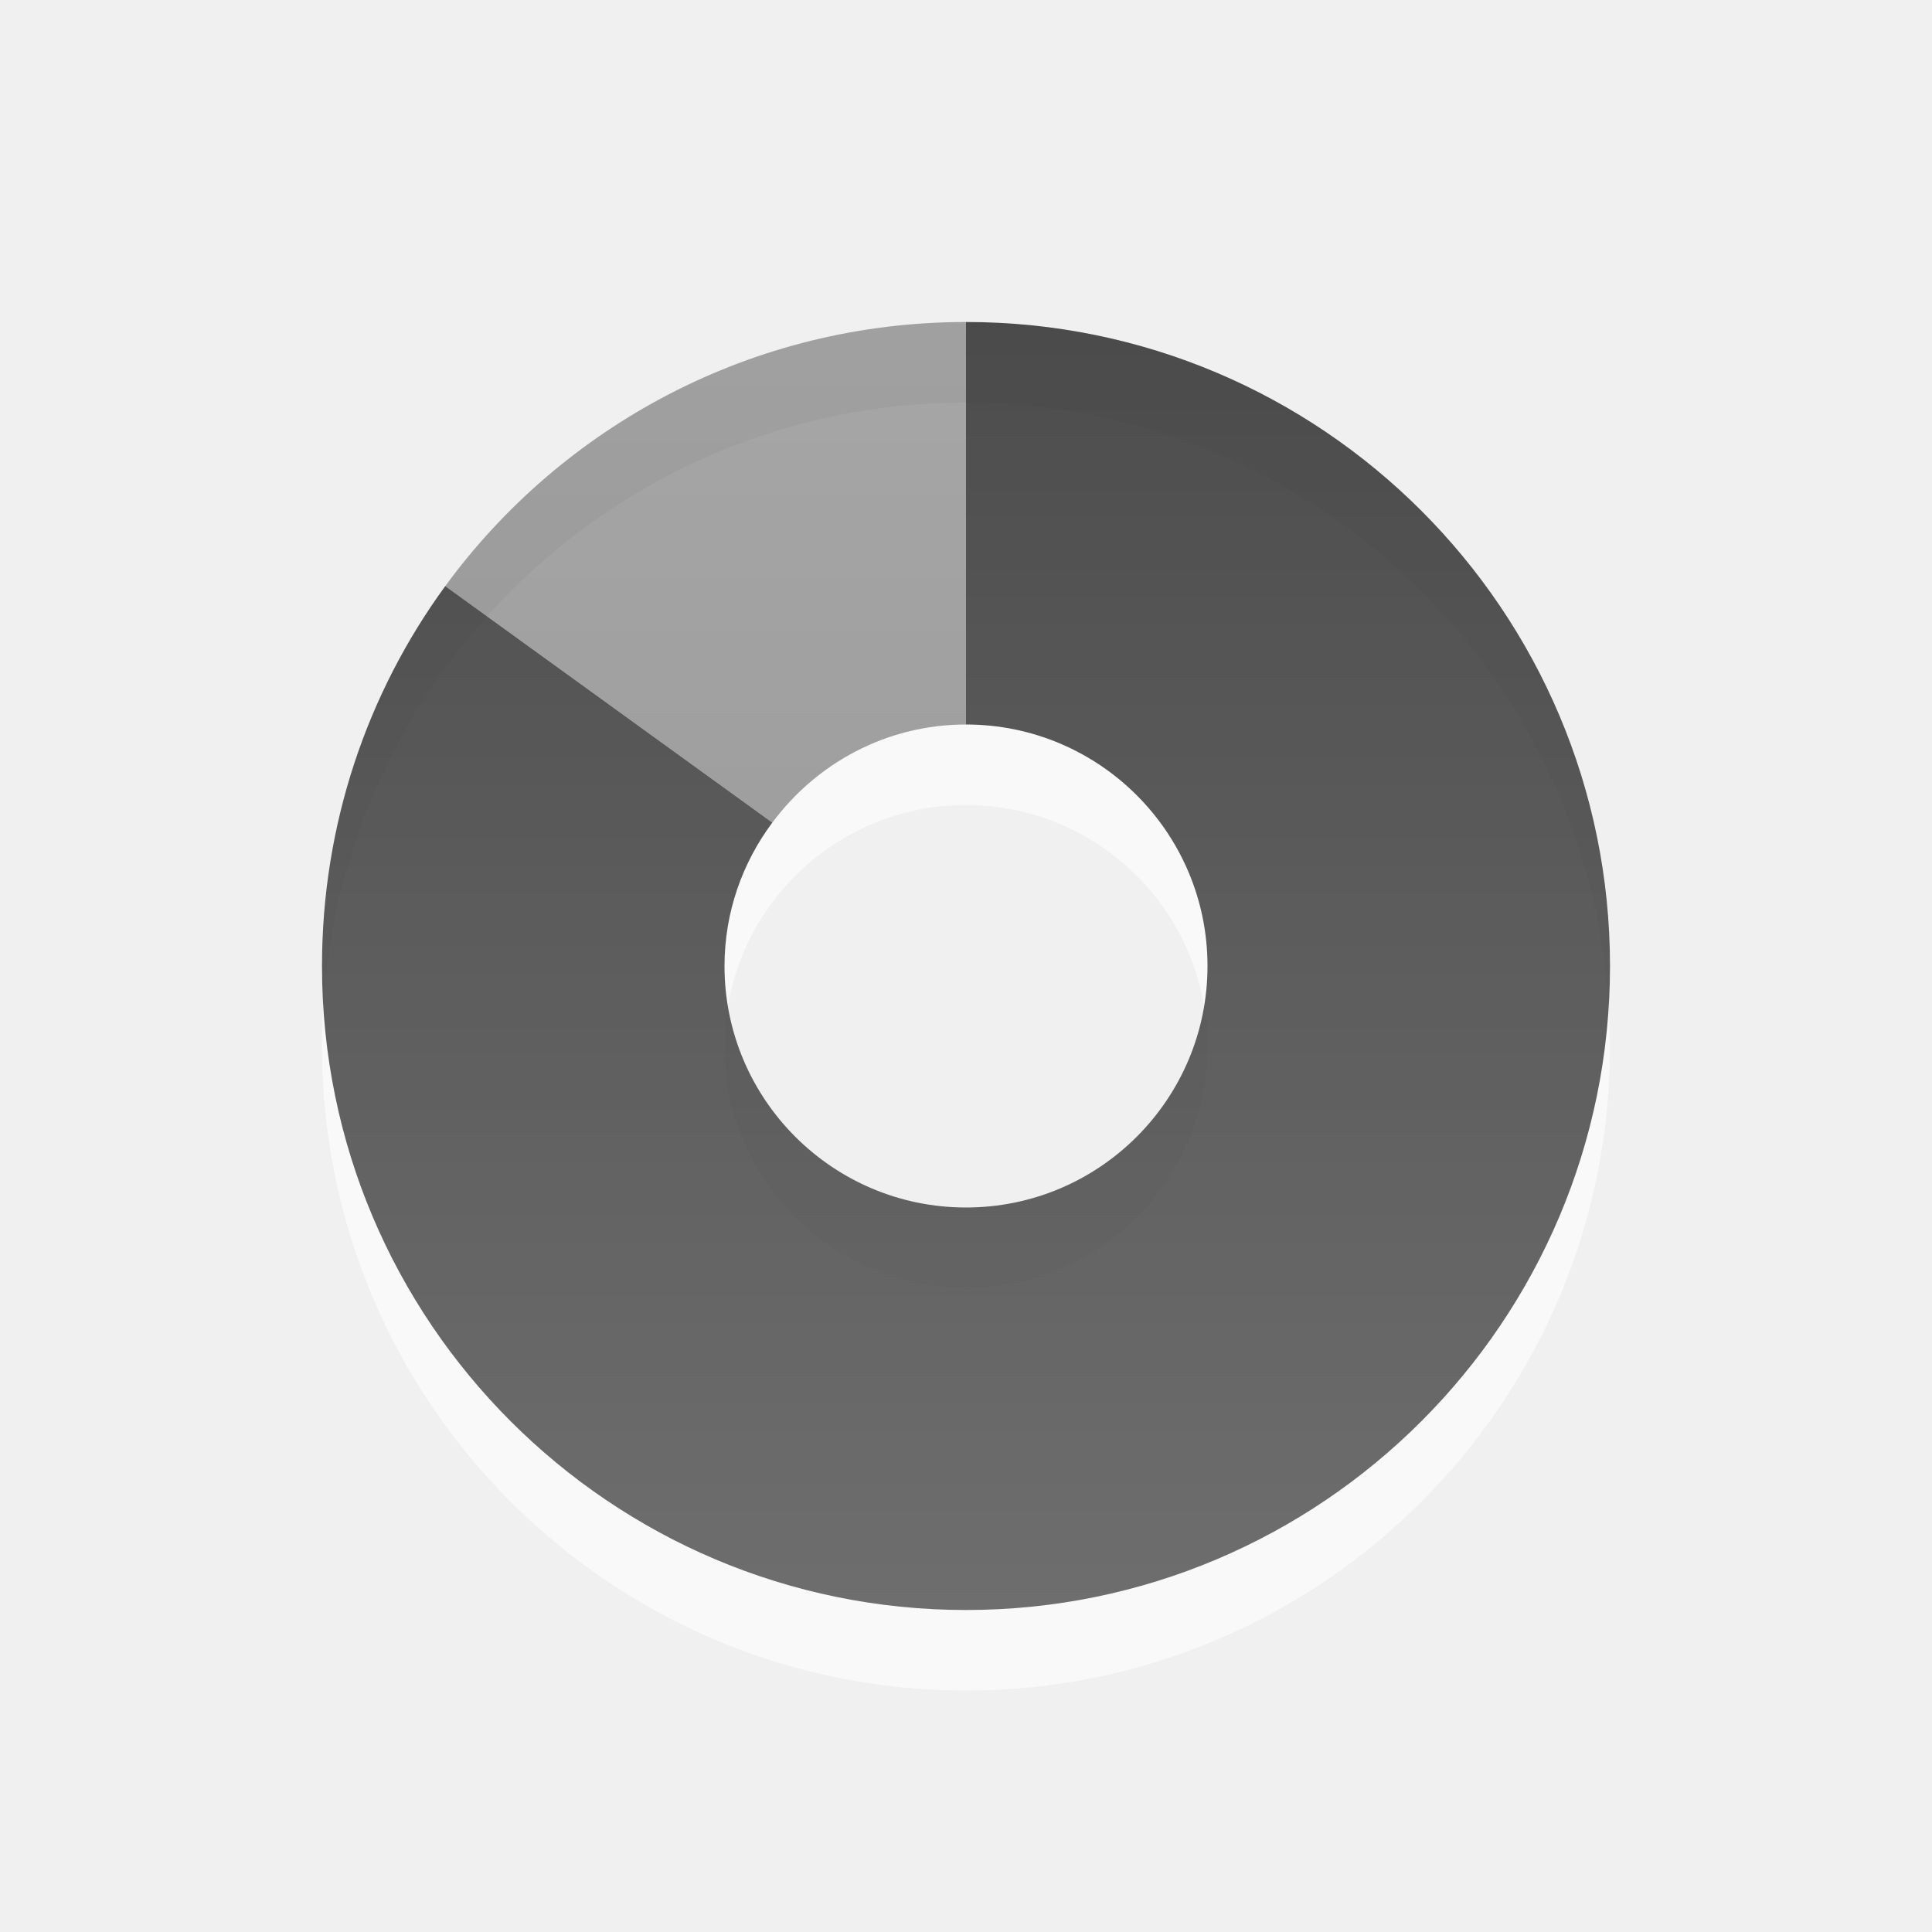
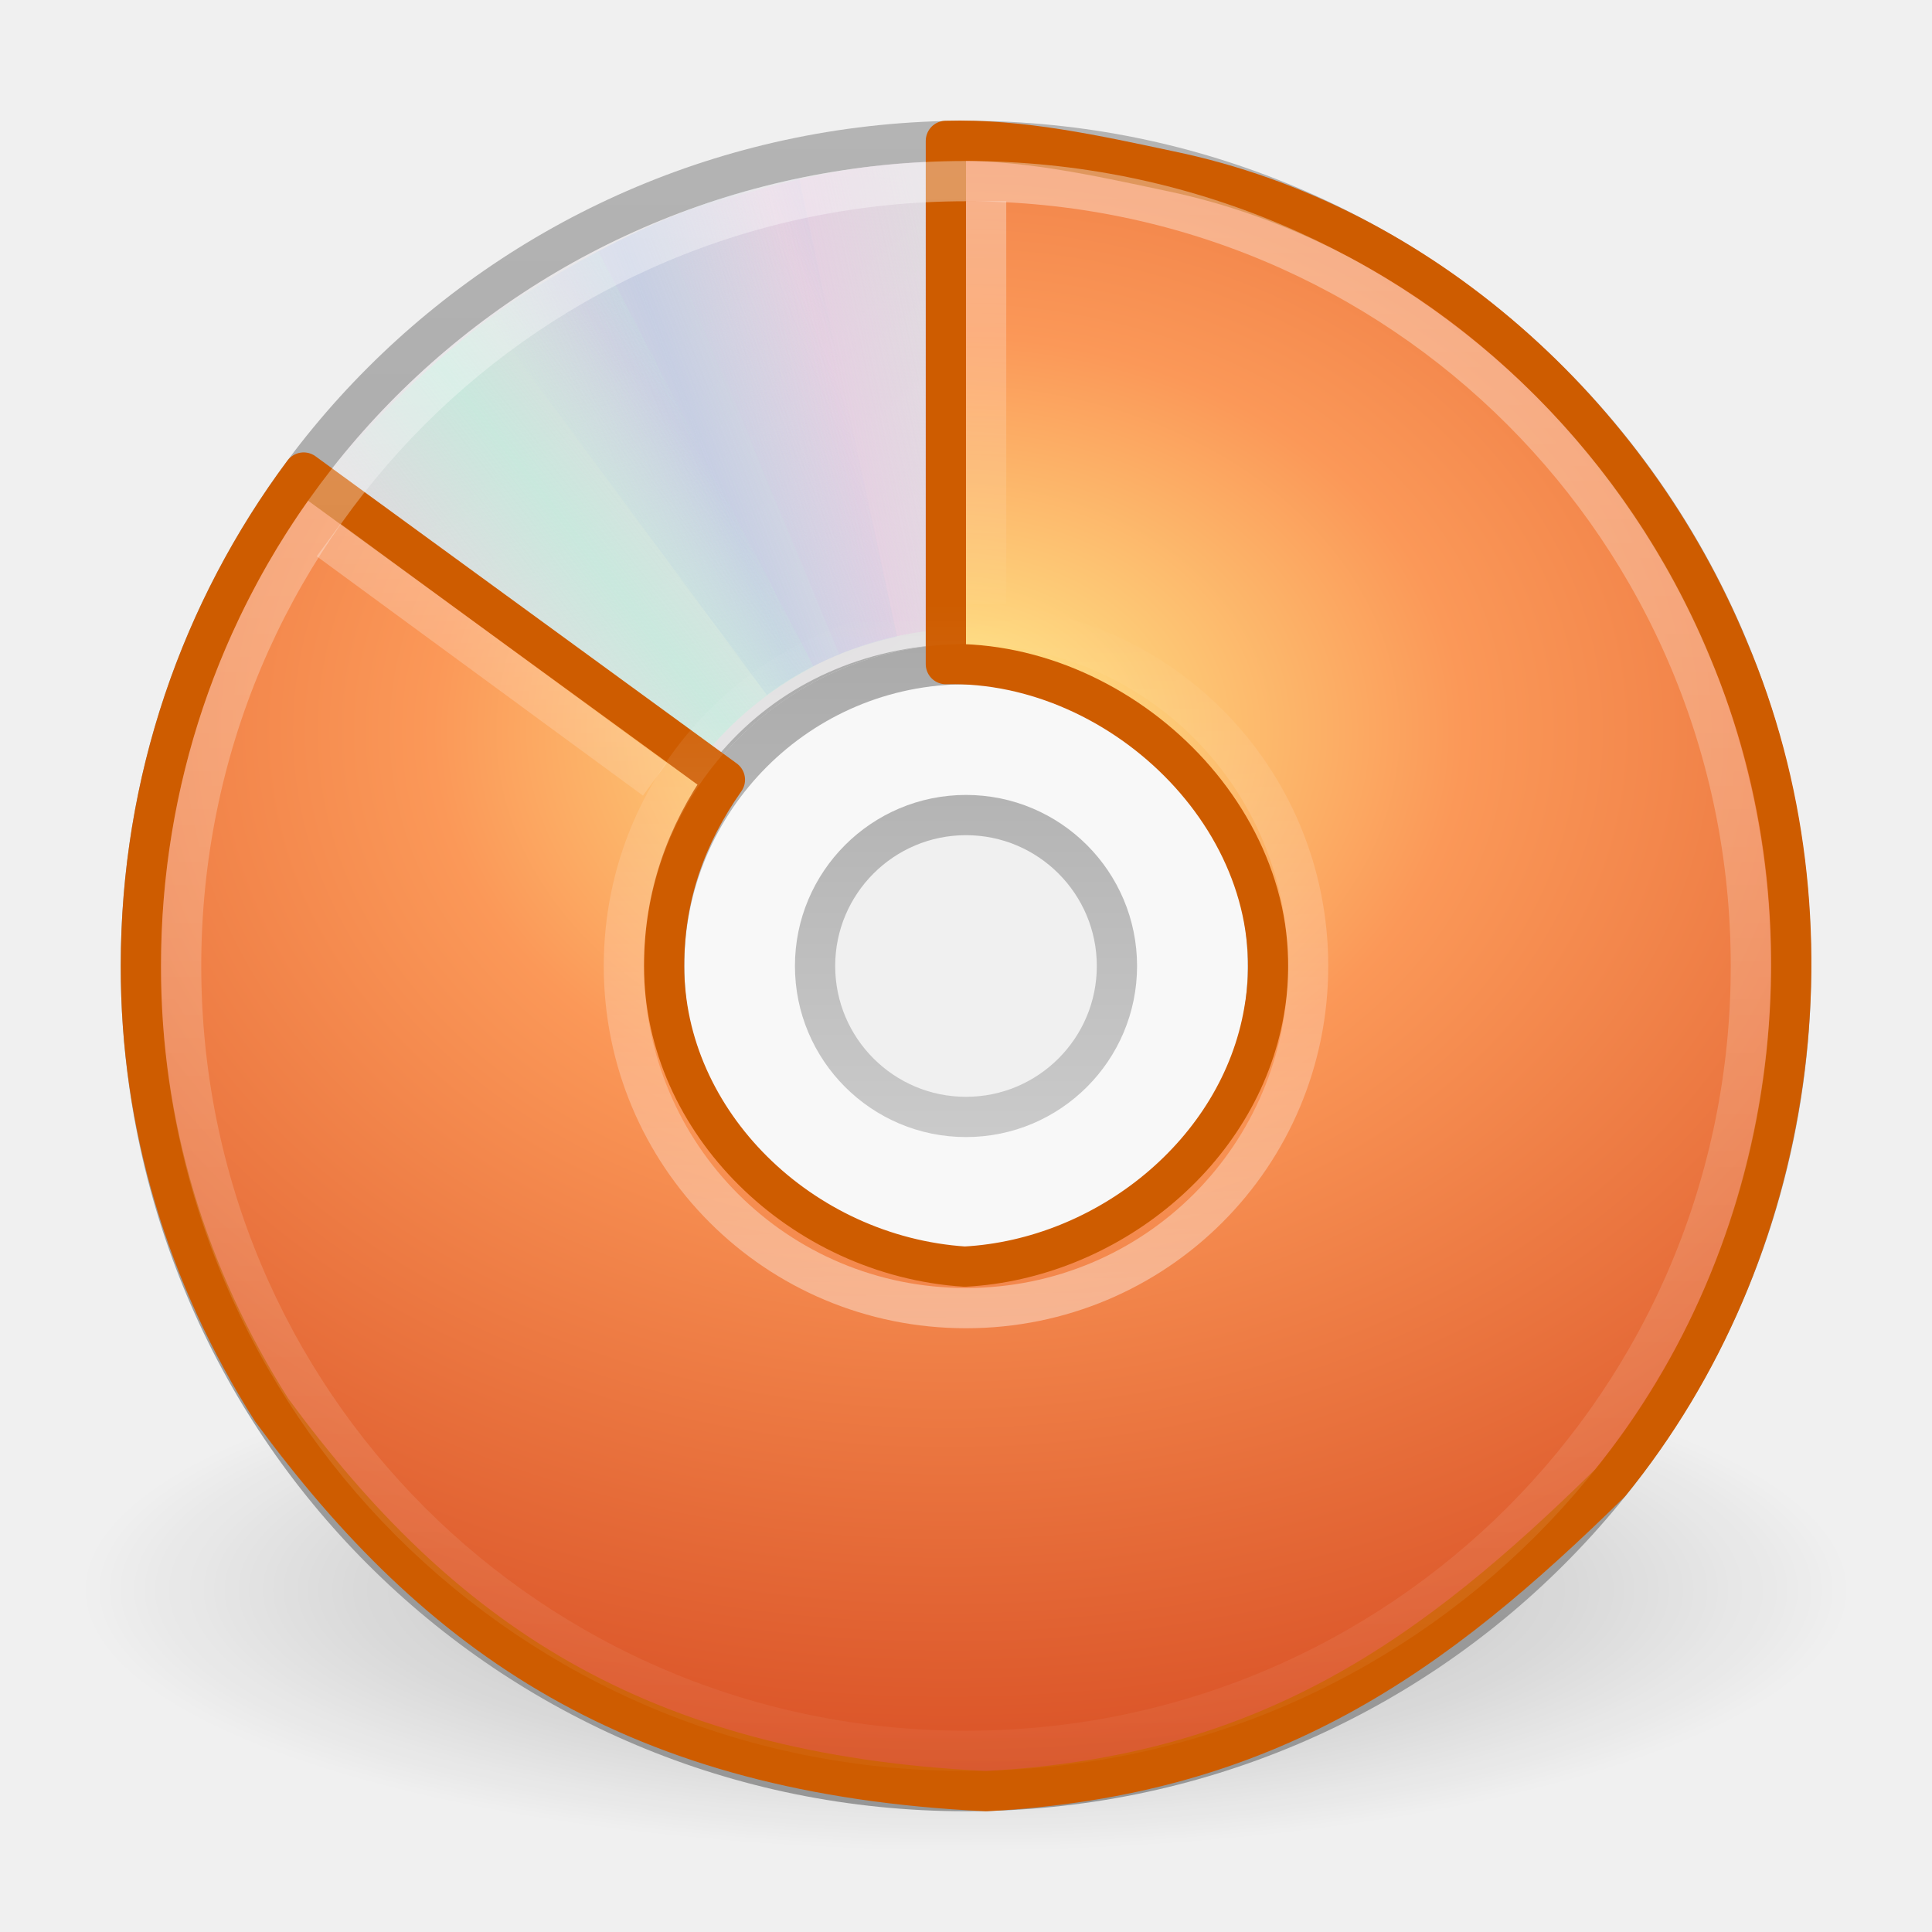
- <svg xmlns="http://www.w3.org/2000/svg" xmlns:xlink="http://www.w3.org/1999/xlink" version="1.0" width="24" height="24" id="svg2">
-   <defs id="defs4">
-     <linearGradient id="linearGradient3587-6-5">
-       <stop id="stop3589-9-2" style="stop-color:#000000;stop-opacity:1" offset="0" />
-       <stop id="stop3591-7-4" style="stop-color:#363636;stop-opacity:1" offset="1" />
+ <svg xmlns="http://www.w3.org/2000/svg" xmlns:xlink="http://www.w3.org/1999/xlink" version="1.0" width="48" height="48" id="svg2513">
+   <defs id="defs2515">
+     <linearGradient id="linearGradient23419">
+       <stop id="stop23421" style="stop-color:#000000;stop-opacity:1" offset="0" />
+       <stop id="stop23423" style="stop-color:#000000;stop-opacity:0" offset="1" />
    </linearGradient>
-     <linearGradient x1="15.669" y1="-2.622" x2="15.669" y2="11.969" id="linearGradient2401" xlink:href="#linearGradient3587-6-5" gradientUnits="userSpaceOnUse" gradientTransform="matrix(0.9302326,0,0,1.235955,-10.57597,6.1536)" />
-     <linearGradient x1="35.008" y1="23.179" x2="35.008" y2="4.995" id="linearGradient2404" xlink:href="#linearGradient3587-6-5" gradientUnits="userSpaceOnUse" gradientTransform="translate(-24.78571,-2.035714)" />
-     <linearGradient x1="15.669" y1="-2.622" x2="15.669" y2="11.969" id="linearGradient2458" xlink:href="#linearGradient3587-6-5" gradientUnits="userSpaceOnUse" gradientTransform="matrix(0.9302326,0,0,1.235955,-10.57597,6.1536)" />
-     <linearGradient x1="35.008" y1="23.179" x2="35.008" y2="4.995" id="linearGradient2461" xlink:href="#linearGradient3587-6-5" gradientUnits="userSpaceOnUse" gradientTransform="translate(-24.78571,-2.035714)" />
-     <linearGradient x1="15.669" y1="-2.622" x2="15.669" y2="11.969" id="linearGradient2420" xlink:href="#linearGradient3587-6-5" gradientUnits="userSpaceOnUse" gradientTransform="matrix(0.9302326,0,0,1.235955,-33.22657,6.087335)" />
-     <linearGradient x1="35.008" y1="23.179" x2="35.008" y2="4.995" id="linearGradient2423" xlink:href="#linearGradient3587-6-5" gradientUnits="userSpaceOnUse" gradientTransform="translate(-47.43632,-2.101979)" />
-     <linearGradient x1="35.008" y1="23.179" x2="35.008" y2="4.995" id="linearGradient2430" xlink:href="#linearGradient3587-6-5" gradientUnits="userSpaceOnUse" gradientTransform="translate(-47.43632,-2.101979)" />
-     <linearGradient x1="15.669" y1="-2.622" x2="15.669" y2="11.969" id="linearGradient2432" xlink:href="#linearGradient3587-6-5" gradientUnits="userSpaceOnUse" gradientTransform="matrix(0.9302326,0,0,1.235955,-33.22657,6.087335)" />
-     <linearGradient x1="15.669" y1="-2.622" x2="15.669" y2="11.969" id="linearGradient2435" xlink:href="#linearGradient3587-6-5" gradientUnits="userSpaceOnUse" gradientTransform="matrix(0,-0.9302326,1.235955,0,6.1536,34.57597)" />
-     <linearGradient x1="35.008" y1="23.179" x2="35.008" y2="4.995" id="linearGradient2438" xlink:href="#linearGradient3587-6-5" gradientUnits="userSpaceOnUse" gradientTransform="matrix(0,-1,1,0,-2.035714,48.71945)" />
+     <radialGradient cx="23.335" cy="41.636" r="22.627" fx="23.335" fy="41.636" id="radialGradient2463" xlink:href="#linearGradient23419" gradientUnits="userSpaceOnUse" gradientTransform="matrix(0.9722718,0,0,0.2872354,1.312499,27.54052)" />
+     <linearGradient id="linearGradient3772">
+       <stop id="stop3774" style="stop-color:#b4b4b4;stop-opacity:1" offset="0" />
+       <stop id="stop3776" style="stop-color:#969696;stop-opacity:1" offset="1" />
+     </linearGradient>
+     <linearGradient x1="-21.916" y1="3" x2="-21.916" y2="45.033" id="linearGradient2460" xlink:href="#linearGradient3772" gradientUnits="userSpaceOnUse" gradientTransform="translate(50.26506,0)" />
+     <linearGradient x1="12.274" y1="32.416" x2="35.391" y2="14.203" id="linearGradient3263" gradientUnits="userSpaceOnUse">
+       <stop id="stop3265" style="stop-color:#dedbde;stop-opacity:1" offset="0" />
+       <stop id="stop3267" style="stop-color:#e6e6e6;stop-opacity:1" offset="0.5" />
+       <stop id="stop3269" style="stop-color:#d2d2d2;stop-opacity:1" offset="1" />
+     </linearGradient>
+     <linearGradient x1="12.274" y1="32.416" x2="35.391" y2="14.203" id="linearGradient2458" xlink:href="#linearGradient3263" gradientUnits="userSpaceOnUse" gradientTransform="matrix(0,1.171439,-1.171439,0,51.06024,-4.11454)" />
+     <linearGradient id="linearGradient3428">
+       <stop id="stop3430" style="stop-color:#aaaaaa;stop-opacity:1" offset="0" />
+       <stop id="stop3432" style="stop-color:#d4d4d4;stop-opacity:1" offset="1" />
+     </linearGradient>
+     <linearGradient x1="21.448" y1="15.5" x2="21.448" y2="32.509" id="linearGradient2454" xlink:href="#linearGradient3428" gradientUnits="userSpaceOnUse" gradientTransform="matrix(0.9375,0,0,0.9375,1.5,1.5)" />
+     <linearGradient id="linearGradient3487">
+       <stop id="stop3489" style="stop-color:#e6cde2;stop-opacity:1" offset="0" />
+       <stop id="stop3491" style="stop-color:#e6cde2;stop-opacity:0" offset="1" />
+     </linearGradient>
+     <linearGradient x1="20.58" y1="10.775" x2="24.274" y2="9.862" id="linearGradient2451" xlink:href="#linearGradient3487" gradientUnits="userSpaceOnUse" gradientTransform="matrix(0.9996011,2.824295e-2,-2.824295e-2,0.9996011,0.6924114,-0.6708346)" spreadMethod="reflect" />
+     <linearGradient id="linearGradient3495">
+       <stop id="stop3497" style="stop-color:#c1cbe4;stop-opacity:1" offset="0" />
+       <stop id="stop3499" style="stop-color:#c1cbe4;stop-opacity:0" offset="1" />
+     </linearGradient>
+     <linearGradient x1="17.495" y1="11.2" x2="21.047" y2="9.796" id="linearGradient2447" xlink:href="#linearGradient3495" gradientUnits="userSpaceOnUse" spreadMethod="reflect" />
+     <linearGradient id="linearGradient3503">
+       <stop id="stop3505" style="stop-color:#c4ebdd;stop-opacity:1" offset="0" />
+       <stop id="stop3507" style="stop-color:#c4ebdd;stop-opacity:0" offset="1" />
+     </linearGradient>
+     <linearGradient x1="14.085" y1="13.046" x2="16.994" y2="10.732" id="linearGradient2444" xlink:href="#linearGradient3503" gradientUnits="userSpaceOnUse" spreadMethod="reflect" />
+     <linearGradient id="linearGradient3839">
+       <stop id="stop3841" style="stop-color:#ffed8c;stop-opacity:1" offset="0" />
+       <stop id="stop3843" style="stop-color:#fb9858;stop-opacity:1" offset="0.262" />
+       <stop id="stop3845" style="stop-color:#dc572a;stop-opacity:1" offset="0.661" />
+       <stop id="stop3847" style="stop-color:#9f3110;stop-opacity:1" offset="1" />
+     </linearGradient>
+     <radialGradient cx="8.891" cy="12.123" r="11" fx="8.891" fy="12.123" id="radialGradient2441" xlink:href="#linearGradient3839" gradientUnits="userSpaceOnUse" gradientTransform="matrix(0,3.407672,-4.452847,0,77.53367,-12.12477)" />
+     <linearGradient id="linearGradient6036">
+       <stop id="stop6038" style="stop-color:#ffffff;stop-opacity:1" offset="0" />
+       <stop id="stop6040" style="stop-color:#ffffff;stop-opacity:0" offset="1" />
+     </linearGradient>
+     <linearGradient x1="18.776" y1="4.038" x2="18.203" y2="45.962" id="linearGradient2438" xlink:href="#linearGradient6036" gradientUnits="userSpaceOnUse" gradientTransform="matrix(0.4293444,0,0,-0.4293442,13.54675,34.73361)" />
+     <linearGradient x1="20.578" y1="8.186" x2="20.578" y2="26.01" id="linearGradient2511" xlink:href="#linearGradient3211" gradientUnits="userSpaceOnUse" />
+     <linearGradient x1="20.578" y1="3.061" x2="20.578" y2="15.527" id="linearGradient2509" xlink:href="#linearGradient3211" gradientUnits="userSpaceOnUse" />
+     <linearGradient id="linearGradient3211">
+       <stop id="stop3213" style="stop-color:#ffffff;stop-opacity:1" offset="0" />
+       <stop id="stop3215" style="stop-color:#ffffff;stop-opacity:0" offset="1" />
+     </linearGradient>
+     <linearGradient x1="20.578" y1="-0.048" x2="20.578" y2="48.193" id="linearGradient2435" xlink:href="#linearGradient3211" gradientUnits="userSpaceOnUse" />
  </defs>
-   <path d="M 12,5 C 7.584,5 4,8.584 4,13 C 4,17.416 7.584,21 12,21 C 16.416,21 20,17.416 20,13 C 20,8.584 16.416,5 12,5 z M 12,10 C 13.656,10 15,11.344 15,13 C 15,14.656 13.656,16 12,16 C 10.344,16 9,14.656 9,13 C 9,11.344 10.344,10 12,10 z" id="path3229" style="opacity:0.6;fill:#ffffff;fill-opacity:1;fill-rule:evenodd;stroke:none;stroke-width:1;stroke-linecap:butt;stroke-linejoin:miter;marker:none;marker-start:none;marker-mid:none;marker-end:none;stroke-miterlimit:4;stroke-dasharray:none;stroke-dashoffset:0;stroke-opacity:1;visibility:visible;display:inline;overflow:visible;enable-background:accumulate" />
-   <path d="M 12,4 C 9.347,4 6.987,5.29 5.531,7.281 L 9.594,10.219 C 10.141,9.482 11.012,9 12,9 L 12,4 z M 4.812,8.531 C 4.703,8.758 4.588,8.981 4.5,9.219 C 4.589,8.977 4.701,8.762 4.812,8.531 z M 9.25,10.844 C 9.172,11.027 9.103,11.207 9.062,11.406 C 9.102,11.211 9.174,11.023 9.25,10.844 z M 9.062,11.406 C 9.024,11.596 9,11.799 9,12 C 9,11.793 9.023,11.601 9.062,11.406 z" id="path3170" style="opacity:0.42;fill:url(#linearGradient2404);fill-opacity:1;fill-rule:evenodd;stroke:none;stroke-width:1;stroke-linecap:butt;stroke-linejoin:miter;marker:none;marker-start:none;marker-mid:none;marker-end:none;stroke-miterlimit:4;stroke-dasharray:none;stroke-dashoffset:0;stroke-opacity:1;visibility:visible;display:inline;overflow:visible;enable-background:accumulate" />
-   <path d="M 12,4 L 12,9 C 13.656,9 15,10.344 15,12 C 15,13.656 13.656,15 12,15 C 10.344,15 9,13.656 9,12 C 9,11.332 9.223,10.716 9.594,10.219 L 5.531,7.281 C 4.565,8.604 4,10.239 4,12 C 4,16.416 7.584,20 12,20 C 16.416,20 20,16.416 20,12 C 20,7.584 16.416,4 12,4 z" id="path3288" style="opacity:0.7;fill:url(#linearGradient2401);fill-opacity:1;fill-rule:nonzero;stroke:none;stroke-width:1;stroke-linecap:butt;stroke-linejoin:miter;marker:none;marker-start:none;marker-mid:none;marker-end:none;stroke-miterlimit:4;stroke-dasharray:none;stroke-dashoffset:0;stroke-opacity:1;visibility:visible;display:inline;overflow:visible;enable-background:accumulate" />
+   <g id="layer1">
+     <path d="M 46,39.5 C 46.001,43.09 36.151,46 24,46 C 11.849,46 1.999,43.09 2,39.5 C 1.999,35.91 11.849,33 24,33 C 36.151,33 46.001,35.91 46,39.5 L 46,39.5 z" id="path23417" style="opacity:0.3;fill:url(#radialGradient2463);fill-opacity:1;fill-rule:evenodd;stroke:none;stroke-width:2;marker:none;visibility:visible;display:inline;overflow:visible" />
+     <path d="M 44.5,24 C 44.5,12.637 35.363,3.5 24,3.5 C 12.637,3.5 3.5,12.637 3.5,24 C 3.5,35.363 12.637,44.5 24,44.5 C 35.363,44.5 44.5,35.363 44.5,24 z M 31.5,24 C 31.5,28.128 28.211,31.5 24,31.5 C 19.707,31.5 16.5,28.045 16.5,24 C 16.5,19.873 19.541,16.5 24,16.5 C 28.459,16.5 31.5,19.954 31.5,24 z" id="path2781" style="fill:url(#linearGradient2458);fill-rule:nonzero;stroke:url(#linearGradient2460);stroke-width:1;stroke-miterlimit:4;stroke-opacity:1" />
+     <path d="M 24,16 C 19.584,16 16,19.584 16,24 C 16,28.416 19.584,32 24,32 C 28.416,32 32,28.416 32,24 C 32,19.584 28.416,16 24,16 z M 24,20 C 26.208,20 28,21.792 28,24 C 28,26.208 26.208,28 24,28 C 21.792,28 20,26.208 20,24 C 20,21.792 21.792,20 24,20 z" id="path2474" style="opacity:0.5;fill:#ffffff;fill-opacity:1;fill-rule:nonzero;stroke:none;stroke-width:1;marker:none;visibility:visible;display:inline;overflow:visible;enable-background:accumulate" />
+     <path d="M 24,16.5 C 19.86,16.5 16.5,19.86 16.5,24 C 16.5,28.14 19.86,31.5 24,31.5 C 28.14,31.5 31.5,28.14 31.5,24 C 31.5,19.86 28.14,16.5 24,16.5 z M 24,20.25 C 26.07,20.25 27.75,21.93 27.75,24 C 27.75,26.07 26.07,27.75 24,27.75 C 21.93,27.75 20.25,26.07 20.25,24 C 20.25,21.93 21.93,20.25 24,20.25 z" id="path3418" style="fill:none;stroke:url(#linearGradient2454);stroke-width:1;stroke-linecap:butt;stroke-linejoin:round;marker:none;stroke-miterlimit:4;stroke-dasharray:none;stroke-dashoffset:0;stroke-opacity:1;visibility:visible;display:inline;overflow:visible;enable-background:accumulate" />
+     <path d="M 16.381,5.506 L 20.848,16.249 C 21.896,15.82 23.037,15.592 24.242,15.626 C 24.274,15.627 24.303,15.627 24.335,15.628 L 24.678,4.013 C 21.739,3.859 19.118,4.514 16.381,5.506 L 16.381,5.506 z" id="path3296" style="opacity:0.8;fill:url(#linearGradient2451);fill-opacity:1;fill-rule:nonzero;stroke:none" />
+     <path d="M 12.121,7.906 L 19.052,17.266 C 19.966,16.596 21.018,16.099 22.195,15.841 C 22.226,15.834 22.255,15.827 22.287,15.821 L 19.857,4.426 C 16.968,4.988 14.538,6.282 12.121,7.906 L 12.121,7.906 z" id="path3308" style="opacity:0.8;fill:url(#linearGradient2447);fill-opacity:1;fill-rule:nonzero;stroke:none" />
+     <path d="M 8.252,11.647 L 17.466,18.802 C 18.175,17.919 19.063,17.166 20.133,16.612 C 20.161,16.598 20.187,16.584 20.216,16.569 L 14.866,6.251 C 12.221,7.541 10.166,9.452 8.252,11.647 z" id="path3310" style="opacity:0.8;fill:url(#linearGradient2444);fill-opacity:1;fill-rule:nonzero;stroke:none" />
+     <path d="M 23.5,3.5 C 23.5,7.833 23.5,12.167 23.5,16.5 C 27.93,16.392 32.222,20.584 31.406,25.125 C 30.801,28.646 27.479,31.281 23.969,31.469 C 19.902,31.202 16.5,27.879 16.5,24 C 16.5,22.258 17.044,20.747 18.01,19.372 C 18.01,19.372 7.544,11.74 7.544,11.74 C 5.002,15.155 3.5,19.395 3.5,24 C 3.492,27.937 4.65,31.727 6.75,35.031 C 10.904,40.685 15.779,44.086 24.5,44.5 C 31.516,44.131 35.631,41.135 40,36.844 C 44.649,31.147 45.823,22.89 42.938,16.125 C 40.525,10.294 35.312,5.544 29.062,4.25 C 27.233,3.862 25.379,3.447 23.5,3.5 z" id="path2559" style="fill:url(#radialGradient2441);fill-opacity:1;fill-rule:nonzero;stroke:#ce5c00;stroke-width:1;stroke-linecap:round;stroke-linejoin:round;marker:none;marker-start:none;marker-mid:none;marker-end:none;stroke-miterlimit:4;stroke-dasharray:none;stroke-dashoffset:0;stroke-opacity:1;visibility:visible;display:inline;overflow:visible;enable-background:accumulate" />
+     <path d="M 24,32.5 C 19.289,32.5 15.5,28.711 15.5,24 C 15.5,19.289 19.289,15.5 24,15.5 C 28.711,15.5 32.5,19.289 32.5,24 C 32.5,28.711 28.711,32.5 24,32.5 L 24,32.5 L 24,32.5 L 24,32.5 z" id="path3281" style="opacity:0.4;fill:none;stroke:url(#linearGradient2438);stroke-width:1;stroke-miterlimit:4;stroke-opacity:1" />
+     <path d="M 16.27,19.363 L 8.165,13.418" id="path2507" style="opacity:0.4;fill:none;fill-opacity:1;fill-rule:evenodd;stroke:url(#linearGradient2511);stroke-width:1px;stroke-linecap:butt;stroke-linejoin:miter;stroke-opacity:1" />
+     <path d="M 24.5,5 L 24.5,15" id="path2505" style="opacity:0.4;fill:none;fill-opacity:1;fill-rule:evenodd;stroke:url(#linearGradient2509);stroke-width:1px;stroke-linecap:butt;stroke-linejoin:miter;stroke-opacity:1" />
+     <path d="M 24,4.5 C 13.191,4.5 4.5,13.191 4.5,24 C 4.5,34.809 13.191,43.5 24,43.5 C 34.809,43.5 43.5,34.809 43.5,24 C 43.5,13.191 34.809,4.5 24,4.5 L 24,4.5 L 24,4.5 z" id="path2561" style="opacity:0.4;fill:none;fill-opacity:1;fill-rule:evenodd;stroke:url(#linearGradient2435);stroke-width:1px;stroke-linecap:butt;stroke-linejoin:miter;stroke-opacity:1" />
+   </g>
</svg>
